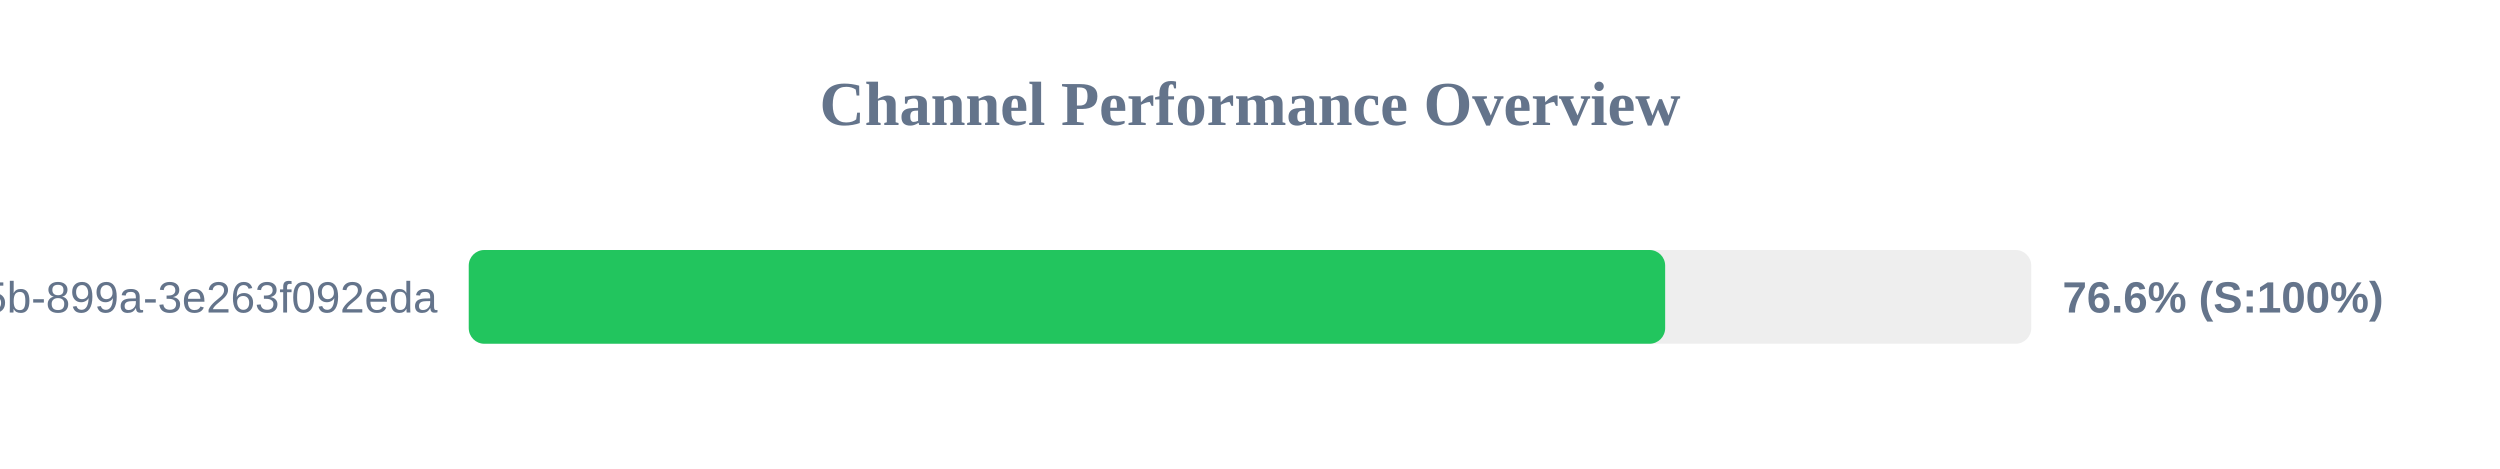
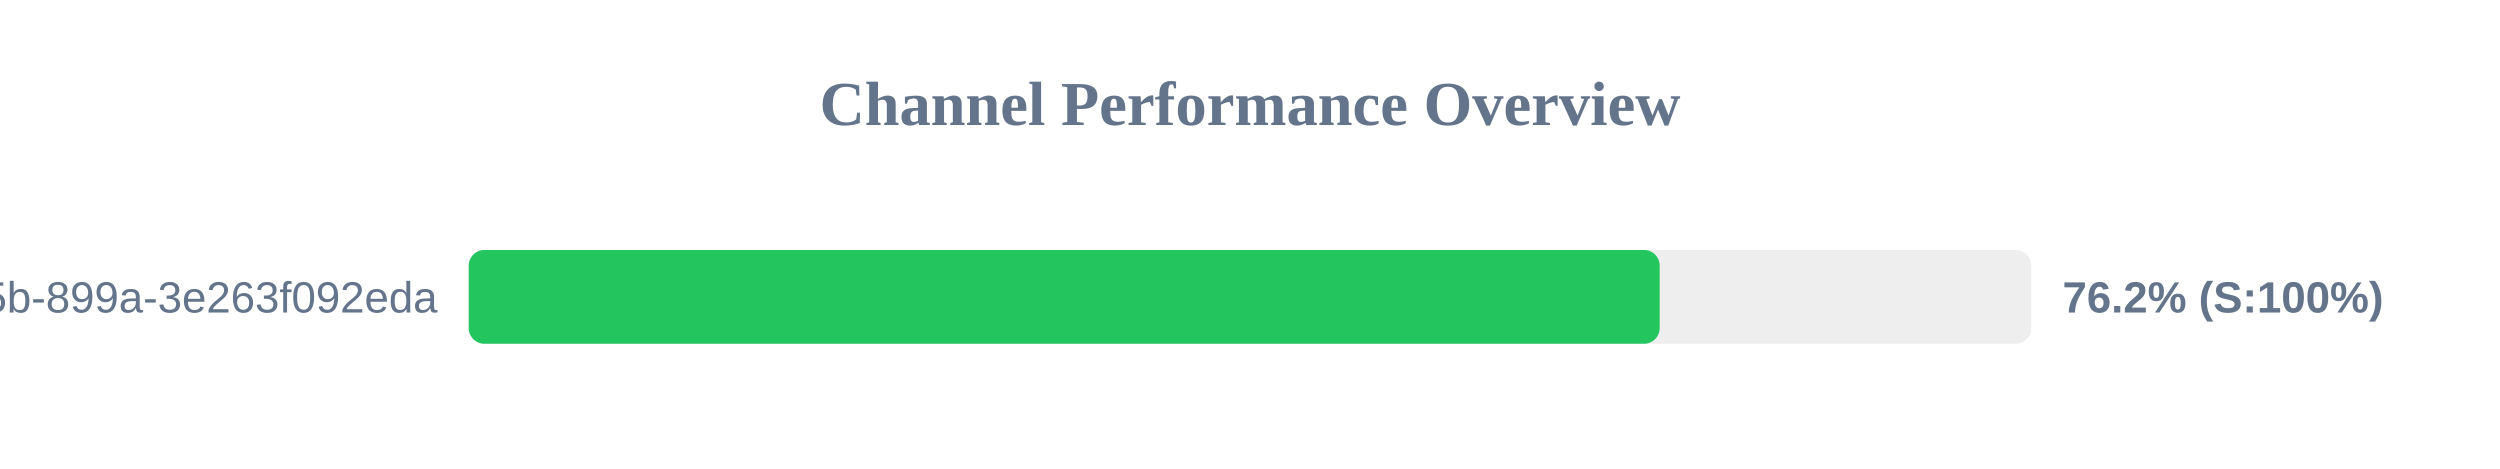
<svg xmlns="http://www.w3.org/2000/svg" width="800" height="150" version="1.1">
  <style>
        .row { font: 14px Arial; fill: #64748b; }
        .score { font: bold 14px Arial; fill: #64748b; }
    </style>
  <text x="400" y="40" text-anchor="middle" font-size="20px" font-weight="bold" fill="#64748b">Channel Performance Overview</text>
  <rect x="150" y="80" width="500" height="30" fill="#eee" rx="5" />
-   <rect x="150" y="80" width="382.85" height="30" fill="#22c55e" rx="5" />
+   <rect x="150" y="80" width="381.1" height="30" fill="#22c55e" rx="5" />
  <text x="140" y="100" text-anchor="end" class="row">?uuid=6bf726db-fb0b-405b-899a-3e263f092eda</text>
-   <text x="660" y="100" text-anchor="start" class="score">76.6% (S:100%)</text>
+   <text x="660" y="100" text-anchor="start" class="score">76.2% (S:100%)</text>
</svg>
